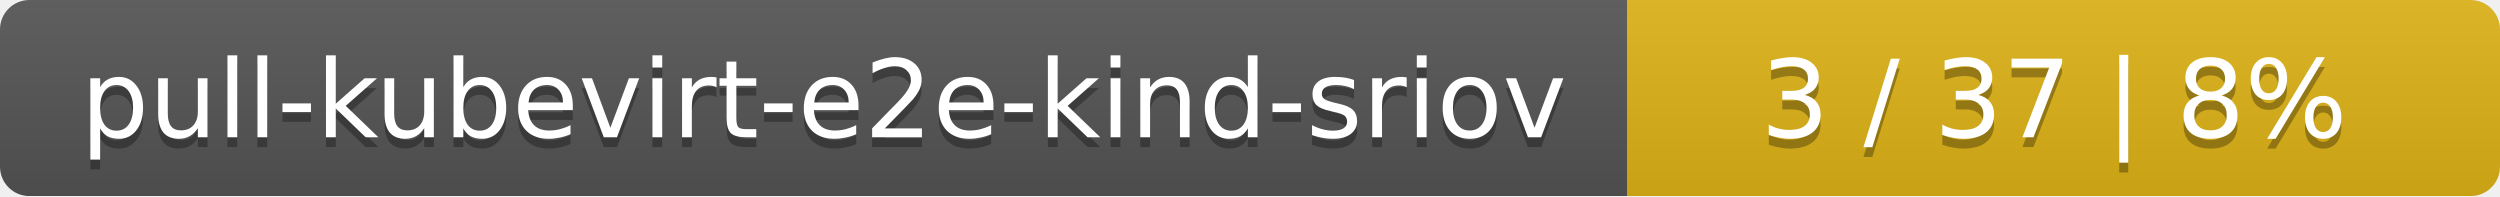
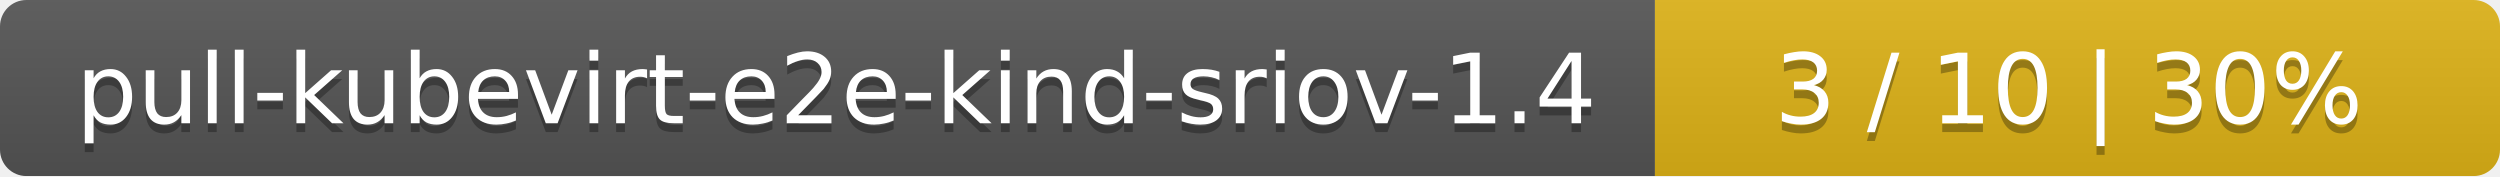
- <svg xmlns="http://www.w3.org/2000/svg" width="255" height="20">
+ <svg xmlns="http://www.w3.org/2000/svg" width="284" height="20">
  <linearGradient id="smooth" x2="0" y2="100%">
    <stop offset="0" stop-color="#bbb" stop-opacity=".1" />
    <stop offset="1" stop-opacity=".1" />
  </linearGradient>
  <mask id="round">
-     <rect width="255" height="20" rx="3" fill="#fff" />
+     <rect width="284" height="20" rx="3" fill="#fff" />
  </mask>
  <g mask="url(#round)">
-     <rect width="166" height="20" fill="#555" />
-     <rect x="166" width="89" height="20" fill="#dfb317" />
-     <rect width="255" height="20" fill="url(#smooth)" />
+     <rect width="188" height="20" fill="#555" />
+     <rect x="188" width="96" height="20" fill="#dfb317" />
+     <rect width="284" height="20" fill="url(#smooth)" />
  </g>
  <g fill="#fff" text-anchor="middle" font-family="DejaVu Sans,Verdana,Geneva,sans-serif" font-size="11">
-     <text x="84" y="15" fill="#010101" fill-opacity=".3">pull-kubevirt-e2e-kind-sriov</text>
-     <text x="84" y="14">pull-kubevirt-e2e-kind-sriov</text>
-     <text x="209.5" y="15" fill="#010101" fill-opacity=".3">3 / 37    |    8%</text>
-     <text x="209.5" y="14">3 / 37    |    8%</text>
+     <text x="95" y="15" fill="#010101" fill-opacity=".3">pull-kubevirt-e2e-kind-sriov-1.4</text>
+     <text x="95" y="14">pull-kubevirt-e2e-kind-sriov-1.4</text>
+     <text x="235" y="15" fill="#010101" fill-opacity=".3">3 / 10    |    30%</text>
+     <text x="235" y="14">3 / 10    |    30%</text>
  </g>
</svg>
